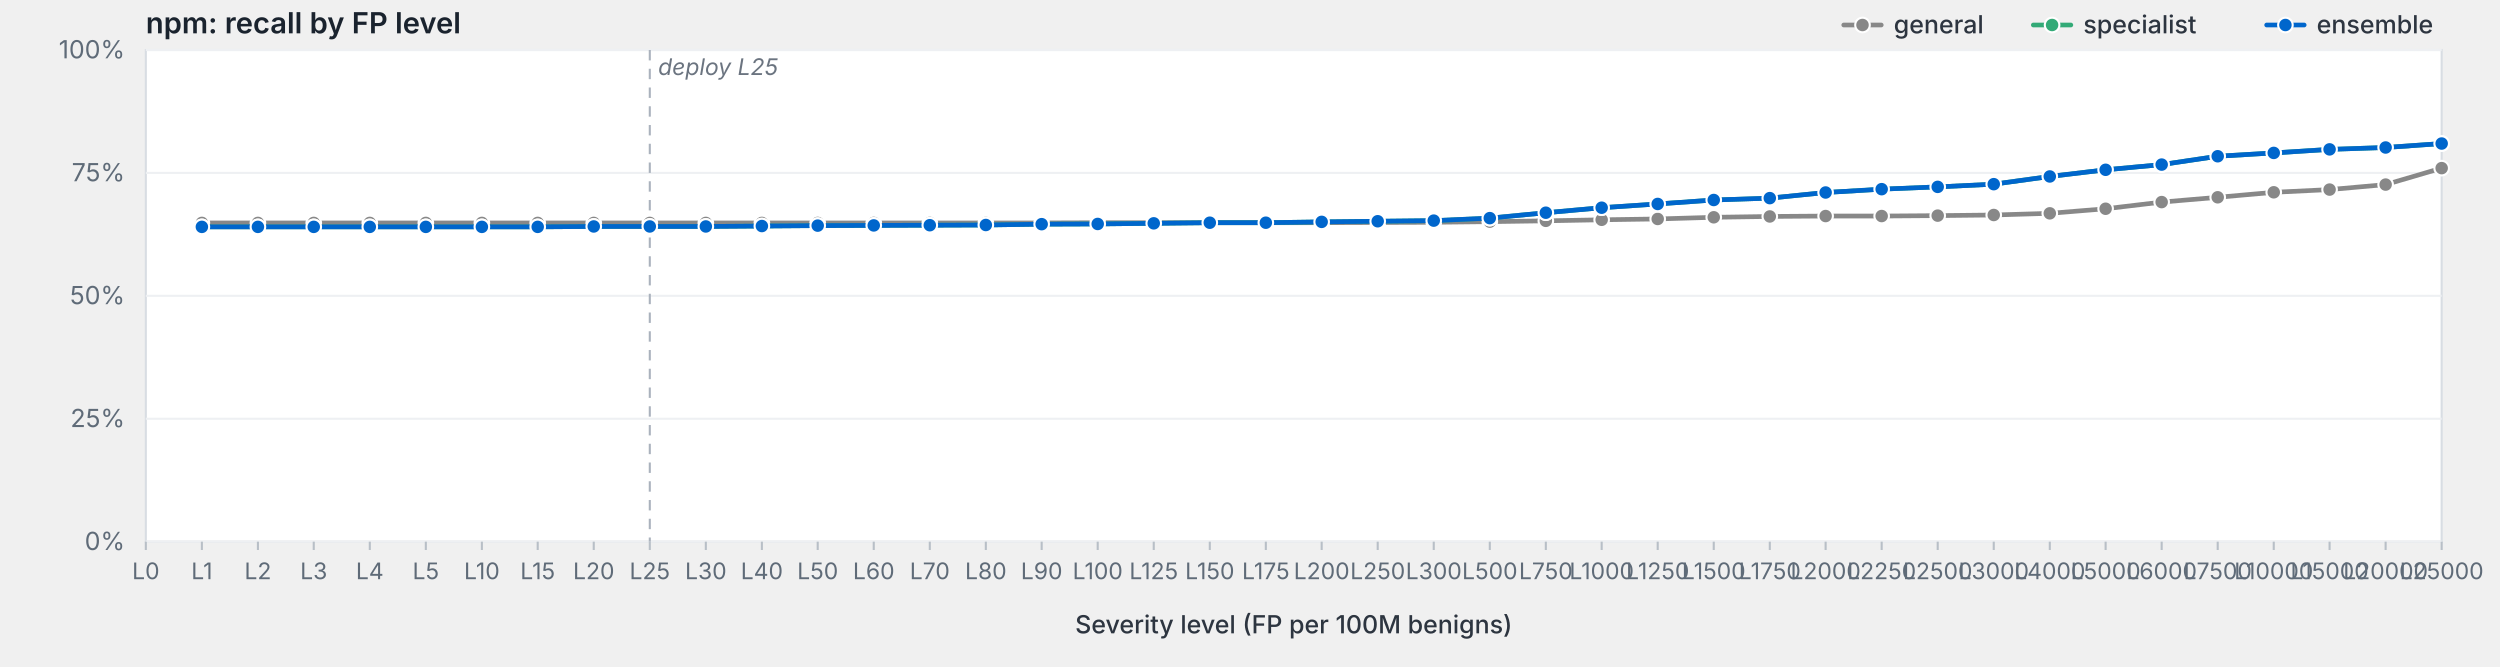
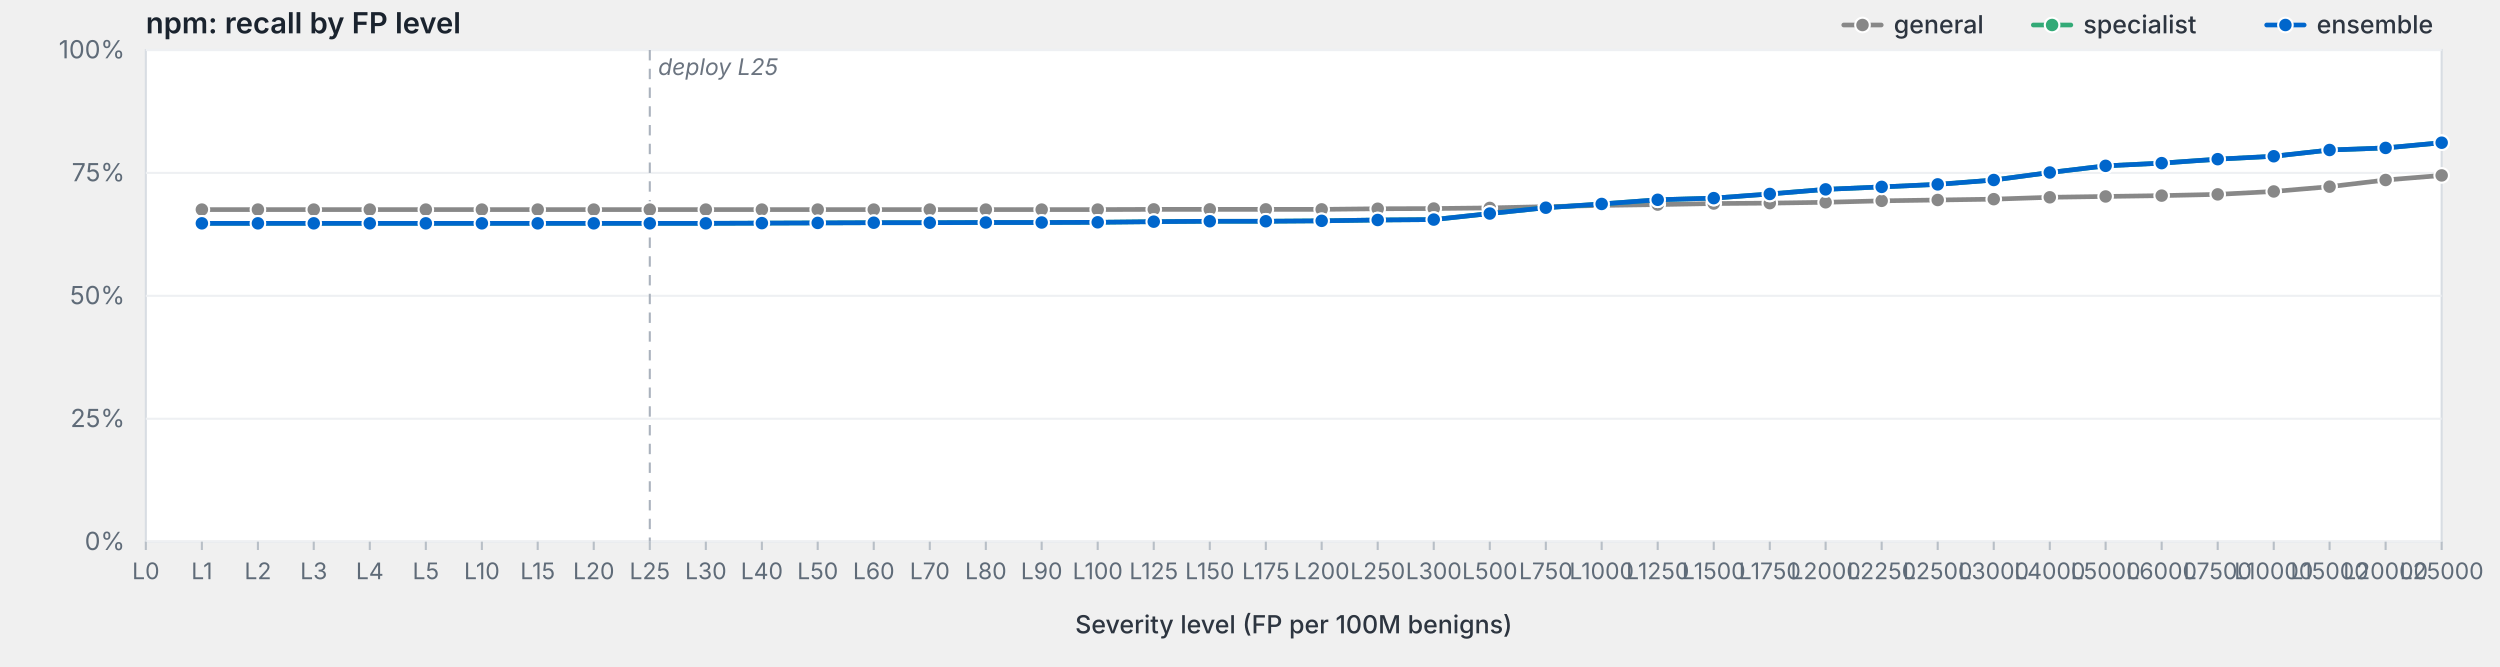
<svg xmlns="http://www.w3.org/2000/svg" viewBox="0 0 1200 320" width="1200" height="320" preserveAspectRatio="xMidYMid meet" role="img" aria-label="npm: recall by FP level">
  <style>svg { background: #fdfdfd; }.frame { fill: #fff; stroke: #d8dde3; stroke-width: 1; }.grid { stroke: #eef0f3; stroke-width: 1; }.tick { stroke: #b8bfc7; stroke-width: 1; }.axis-label { fill: #5f6b78; font-family: -apple-system, BlinkMacSystemFont, "Segoe UI", system-ui, sans-serif; font-size: 12px; }.x-label { fill: #5f6b78; font-family: -apple-system, BlinkMacSystemFont, "Segoe UI", system-ui, sans-serif; font-size: 11px; }.axis-title { fill: #2d3540; font-family: -apple-system, BlinkMacSystemFont, "Segoe UI", system-ui, sans-serif; font-size: 12px; font-weight: 500; }.title { fill: #1a232e; font-family: -apple-system, BlinkMacSystemFont, "Segoe UI", system-ui, sans-serif; font-size: 14px; font-weight: 600; }.deploy-marker { stroke: #aab2bd; stroke-width: 1; stroke-dasharray: 5,4; }.deploy-label { fill: #6b7480; font-family: -apple-system, BlinkMacSystemFont, "Segoe UI", system-ui, sans-serif; font-size: 11px; font-style: italic; }.curve { fill: none; stroke-width: 2.25; stroke-linejoin: round; stroke-linecap: round; }.marker { stroke: #fff; stroke-width: 1; }.legend-text { fill: #2d3540; font-family: -apple-system, BlinkMacSystemFont, "Segoe UI", system-ui, sans-serif; font-size: 12px; font-weight: 500; }</style>
  <text class="title" x="70" y="16">npm: recall by FP level</text>
  <rect class="frame" x="70" y="24" width="1102" height="236" />
  <line class="grid" x1="70" y1="260.0" x2="1172" y2="260.0" />
  <text class="axis-label" x="60" y="264.0" text-anchor="end">0%</text>
  <line class="grid" x1="70" y1="201.0" x2="1172" y2="201.0" />
  <text class="axis-label" x="60" y="205.0" text-anchor="end">25%</text>
  <line class="grid" x1="70" y1="142.0" x2="1172" y2="142.0" />
  <text class="axis-label" x="60" y="146.0" text-anchor="end">50%</text>
  <line class="grid" x1="70" y1="83.0" x2="1172" y2="83.0" />
  <text class="axis-label" x="60" y="87.0" text-anchor="end">75%</text>
  <line class="grid" x1="70" y1="24.0" x2="1172" y2="24.0" />
  <text class="axis-label" x="60" y="28.0" text-anchor="end">100%</text>
  <line class="deploy-marker" x1="311.9" y1="24" x2="311.9" y2="260" />
  <text class="deploy-label" x="315.9" y="36" text-anchor="start">deploy L25</text>
  <line class="tick" x1="70.0" y1="260" x2="70.0" y2="264" />
  <text class="x-label" x="70.0" y="278" text-anchor="middle">L0</text>
  <line class="tick" x1="96.9" y1="260" x2="96.9" y2="264" />
  <text class="x-label" x="96.9" y="278" text-anchor="middle">L1</text>
  <line class="tick" x1="123.8" y1="260" x2="123.8" y2="264" />
  <text class="x-label" x="123.8" y="278" text-anchor="middle">L2</text>
  <line class="tick" x1="150.6" y1="260" x2="150.6" y2="264" />
  <text class="x-label" x="150.6" y="278" text-anchor="middle">L3</text>
  <line class="tick" x1="177.5" y1="260" x2="177.5" y2="264" />
  <text class="x-label" x="177.5" y="278" text-anchor="middle">L4</text>
  <line class="tick" x1="204.4" y1="260" x2="204.4" y2="264" />
  <text class="x-label" x="204.4" y="278" text-anchor="middle">L5</text>
  <line class="tick" x1="231.3" y1="260" x2="231.3" y2="264" />
  <text class="x-label" x="231.3" y="278" text-anchor="middle">L10</text>
  <line class="tick" x1="258.1" y1="260" x2="258.1" y2="264" />
  <text class="x-label" x="258.1" y="278" text-anchor="middle">L15</text>
  <line class="tick" x1="285.0" y1="260" x2="285.0" y2="264" />
  <text class="x-label" x="285.0" y="278" text-anchor="middle">L20</text>
  <line class="tick" x1="311.9" y1="260" x2="311.9" y2="264" />
  <text class="x-label" x="311.9" y="278" text-anchor="middle">L25</text>
  <line class="tick" x1="338.8" y1="260" x2="338.8" y2="264" />
  <text class="x-label" x="338.8" y="278" text-anchor="middle">L30</text>
  <line class="tick" x1="365.7" y1="260" x2="365.7" y2="264" />
  <text class="x-label" x="365.7" y="278" text-anchor="middle">L40</text>
  <line class="tick" x1="392.5" y1="260" x2="392.5" y2="264" />
  <text class="x-label" x="392.5" y="278" text-anchor="middle">L50</text>
  <line class="tick" x1="419.4" y1="260" x2="419.4" y2="264" />
  <text class="x-label" x="419.4" y="278" text-anchor="middle">L60</text>
  <line class="tick" x1="446.3" y1="260" x2="446.3" y2="264" />
  <text class="x-label" x="446.3" y="278" text-anchor="middle">L70</text>
  <line class="tick" x1="473.2" y1="260" x2="473.2" y2="264" />
  <text class="x-label" x="473.2" y="278" text-anchor="middle">L80</text>
  <line class="tick" x1="500.0" y1="260" x2="500.0" y2="264" />
  <text class="x-label" x="500.0" y="278" text-anchor="middle">L90</text>
  <line class="tick" x1="526.9" y1="260" x2="526.9" y2="264" />
  <text class="x-label" x="526.9" y="278" text-anchor="middle">L100</text>
  <line class="tick" x1="553.8" y1="260" x2="553.8" y2="264" />
  <text class="x-label" x="553.8" y="278" text-anchor="middle">L125</text>
  <line class="tick" x1="580.7" y1="260" x2="580.7" y2="264" />
  <text class="x-label" x="580.7" y="278" text-anchor="middle">L150</text>
  <line class="tick" x1="607.6" y1="260" x2="607.6" y2="264" />
  <text class="x-label" x="607.6" y="278" text-anchor="middle">L175</text>
  <line class="tick" x1="634.4" y1="260" x2="634.4" y2="264" />
  <text class="x-label" x="634.4" y="278" text-anchor="middle">L200</text>
  <line class="tick" x1="661.3" y1="260" x2="661.3" y2="264" />
  <text class="x-label" x="661.3" y="278" text-anchor="middle">L250</text>
  <line class="tick" x1="688.2" y1="260" x2="688.2" y2="264" />
  <text class="x-label" x="688.2" y="278" text-anchor="middle">L300</text>
  <line class="tick" x1="715.1" y1="260" x2="715.1" y2="264" />
  <text class="x-label" x="715.1" y="278" text-anchor="middle">L500</text>
  <line class="tick" x1="742.0" y1="260" x2="742.0" y2="264" />
  <text class="x-label" x="742.0" y="278" text-anchor="middle">L750</text>
  <line class="tick" x1="768.8" y1="260" x2="768.8" y2="264" />
  <text class="x-label" x="768.8" y="278" text-anchor="middle">L1000</text>
  <line class="tick" x1="795.7" y1="260" x2="795.7" y2="264" />
  <text class="x-label" x="795.7" y="278" text-anchor="middle">L1250</text>
  <line class="tick" x1="822.6" y1="260" x2="822.6" y2="264" />
  <text class="x-label" x="822.6" y="278" text-anchor="middle">L1500</text>
  <line class="tick" x1="849.5" y1="260" x2="849.5" y2="264" />
  <text class="x-label" x="849.5" y="278" text-anchor="middle">L1750</text>
  <line class="tick" x1="876.3" y1="260" x2="876.3" y2="264" />
  <text class="x-label" x="876.3" y="278" text-anchor="middle">L2000</text>
  <line class="tick" x1="903.2" y1="260" x2="903.2" y2="264" />
  <text class="x-label" x="903.2" y="278" text-anchor="middle">L2250</text>
  <line class="tick" x1="930.1" y1="260" x2="930.1" y2="264" />
  <text class="x-label" x="930.1" y="278" text-anchor="middle">L2500</text>
  <line class="tick" x1="957.0" y1="260" x2="957.0" y2="264" />
  <text class="x-label" x="957.0" y="278" text-anchor="middle">L3000</text>
  <line class="tick" x1="983.9" y1="260" x2="983.9" y2="264" />
  <text class="x-label" x="983.9" y="278" text-anchor="middle">L4000</text>
  <line class="tick" x1="1010.7" y1="260" x2="1010.7" y2="264" />
  <text class="x-label" x="1010.7" y="278" text-anchor="middle">L5000</text>
  <line class="tick" x1="1037.6" y1="260" x2="1037.6" y2="264" />
  <text class="x-label" x="1037.6" y="278" text-anchor="middle">L6000</text>
  <line class="tick" x1="1064.5" y1="260" x2="1064.5" y2="264" />
  <text class="x-label" x="1064.5" y="278" text-anchor="middle">L7500</text>
  <line class="tick" x1="1091.4" y1="260" x2="1091.4" y2="264" />
  <text class="x-label" x="1091.4" y="278" text-anchor="middle">L10000</text>
  <line class="tick" x1="1118.2" y1="260" x2="1118.2" y2="264" />
  <text class="x-label" x="1118.2" y="278" text-anchor="middle">L15000</text>
  <line class="tick" x1="1145.1" y1="260" x2="1145.1" y2="264" />
  <text class="x-label" x="1145.1" y="278" text-anchor="middle">L20000</text>
  <line class="tick" x1="1172.0" y1="260" x2="1172.0" y2="264" />
  <text class="x-label" x="1172.0" y="278" text-anchor="middle">L25000</text>
  <text class="axis-title" x="621.0" y="304" text-anchor="middle">Severity level (FP per 100M benigns)</text>
-   <path class="curve" d="M96.9,107.0 L123.8,107.0 L150.6,107.0 L177.5,107.0 L204.4,107.0 L231.3,107.0 L258.1,107.0 L285.0,107.0 L311.9,107.0 L338.8,107.0 L365.7,107.0 L392.5,107.0 L419.4,107.0 L446.3,107.0 L473.2,107.0 L500.0,107.0 L526.9,106.9 L553.8,106.9 L580.7,106.9 L607.6,106.9 L634.4,106.9 L661.3,106.8 L688.2,106.7 L715.1,106.4 L742.0,106.0 L768.8,105.5 L795.7,105.1 L822.6,104.3 L849.5,103.9 L876.3,103.7 L903.2,103.7 L930.1,103.5 L957.0,103.2 L983.9,102.4 L1010.7,100.2 L1037.6,97.0 L1064.5,94.7 L1091.4,92.3 L1118.2,91.0 L1145.1,88.6 L1172.0,80.7" stroke="#888" />
-   <circle class="marker" cx="96.9" cy="107.0" r="3.5" fill="#888" />
-   <circle class="marker" cx="123.8" cy="107.0" r="3.5" fill="#888" />
-   <circle class="marker" cx="150.6" cy="107.0" r="3.5" fill="#888" />
-   <circle class="marker" cx="177.5" cy="107.0" r="3.5" fill="#888" />
-   <circle class="marker" cx="204.4" cy="107.0" r="3.5" fill="#888" />
-   <circle class="marker" cx="231.3" cy="107.0" r="3.5" fill="#888" />
-   <circle class="marker" cx="258.1" cy="107.0" r="3.5" fill="#888" />
-   <circle class="marker" cx="285.0" cy="107.0" r="3.5" fill="#888" />
-   <circle class="marker" cx="311.9" cy="107.0" r="3.5" fill="#888" />
-   <circle class="marker" cx="338.8" cy="107.0" r="3.5" fill="#888" />
-   <circle class="marker" cx="365.7" cy="107.0" r="3.5" fill="#888" />
-   <circle class="marker" cx="392.5" cy="107.0" r="3.5" fill="#888" />
-   <circle class="marker" cx="419.4" cy="107.0" r="3.5" fill="#888" />
-   <circle class="marker" cx="446.3" cy="107.0" r="3.5" fill="#888" />
-   <circle class="marker" cx="473.2" cy="107.0" r="3.5" fill="#888" />
-   <circle class="marker" cx="500.0" cy="107.0" r="3.5" fill="#888" />
-   <circle class="marker" cx="526.9" cy="106.9" r="3.5" fill="#888" />
-   <circle class="marker" cx="553.8" cy="106.9" r="3.5" fill="#888" />
-   <circle class="marker" cx="580.7" cy="106.9" r="3.5" fill="#888" />
-   <circle class="marker" cx="607.6" cy="106.9" r="3.5" fill="#888" />
-   <circle class="marker" cx="634.4" cy="106.9" r="3.5" fill="#888" />
-   <circle class="marker" cx="661.3" cy="106.8" r="3.5" fill="#888" />
-   <circle class="marker" cx="688.2" cy="106.7" r="3.5" fill="#888" />
-   <circle class="marker" cx="715.1" cy="106.4" r="3.5" fill="#888" />
-   <circle class="marker" cx="742.0" cy="106.0" r="3.5" fill="#888" />
-   <circle class="marker" cx="768.8" cy="105.5" r="3.5" fill="#888" />
-   <circle class="marker" cx="795.7" cy="105.1" r="3.5" fill="#888" />
-   <circle class="marker" cx="822.6" cy="104.3" r="3.5" fill="#888" />
-   <circle class="marker" cx="849.5" cy="103.9" r="3.5" fill="#888" />
-   <circle class="marker" cx="876.3" cy="103.7" r="3.5" fill="#888" />
-   <circle class="marker" cx="903.2" cy="103.7" r="3.5" fill="#888" />
-   <circle class="marker" cx="930.1" cy="103.5" r="3.5" fill="#888" />
-   <circle class="marker" cx="957.0" cy="103.2" r="3.5" fill="#888" />
-   <circle class="marker" cx="983.9" cy="102.4" r="3.5" fill="#888" />
-   <circle class="marker" cx="1010.7" cy="100.2" r="3.5" fill="#888" />
-   <circle class="marker" cx="1037.6" cy="97.0" r="3.5" fill="#888" />
-   <circle class="marker" cx="1064.5" cy="94.7" r="3.5" fill="#888" />
-   <circle class="marker" cx="1091.4" cy="92.3" r="3.5" fill="#888" />
-   <circle class="marker" cx="1118.2" cy="91.0" r="3.5" fill="#888" />
-   <circle class="marker" cx="1145.1" cy="88.6" r="3.5" fill="#888" />
-   <circle class="marker" cx="1172.0" cy="80.7" r="3.5" fill="#888" />
-   <path class="curve" d="M96.9,108.9 L123.8,108.9 L150.6,108.9 L177.5,108.9 L204.4,108.9 L231.3,108.9 L258.1,108.9 L285.0,108.7 L311.9,108.7 L338.8,108.7 L365.7,108.5 L392.5,108.3 L419.4,108.2 L446.3,108.1 L473.2,108.0 L500.0,107.6 L526.9,107.5 L553.8,107.2 L580.7,106.9 L607.6,106.9 L634.4,106.5 L661.3,106.2 L688.2,105.9 L715.1,104.7 L742.0,102.1 L768.8,99.7 L795.7,97.9 L822.6,96.0 L849.5,95.1 L876.3,92.4 L903.2,90.8 L930.1,89.7 L957.0,88.4 L983.9,84.7 L1010.7,81.5 L1037.6,79.0 L1064.5,75.0 L1091.4,73.4 L1118.2,71.7 L1145.1,70.8 L1172.0,68.9" stroke="#3a7" />
-   <circle class="marker" cx="96.9" cy="108.9" r="3.5" fill="#3a7" />
-   <circle class="marker" cx="123.8" cy="108.9" r="3.5" fill="#3a7" />
-   <circle class="marker" cx="150.6" cy="108.9" r="3.5" fill="#3a7" />
-   <circle class="marker" cx="177.5" cy="108.9" r="3.5" fill="#3a7" />
-   <circle class="marker" cx="204.4" cy="108.9" r="3.5" fill="#3a7" />
-   <circle class="marker" cx="231.3" cy="108.9" r="3.5" fill="#3a7" />
-   <circle class="marker" cx="258.1" cy="108.9" r="3.5" fill="#3a7" />
-   <circle class="marker" cx="285.0" cy="108.7" r="3.5" fill="#3a7" />
-   <circle class="marker" cx="311.9" cy="108.7" r="3.5" fill="#3a7" />
-   <circle class="marker" cx="338.8" cy="108.7" r="3.5" fill="#3a7" />
-   <circle class="marker" cx="365.7" cy="108.5" r="3.5" fill="#3a7" />
-   <circle class="marker" cx="392.5" cy="108.3" r="3.5" fill="#3a7" />
-   <circle class="marker" cx="419.4" cy="108.2" r="3.5" fill="#3a7" />
-   <circle class="marker" cx="446.3" cy="108.1" r="3.5" fill="#3a7" />
-   <circle class="marker" cx="473.2" cy="108.0" r="3.5" fill="#3a7" />
-   <circle class="marker" cx="500.0" cy="107.6" r="3.5" fill="#3a7" />
-   <circle class="marker" cx="526.9" cy="107.5" r="3.5" fill="#3a7" />
-   <circle class="marker" cx="553.8" cy="107.2" r="3.5" fill="#3a7" />
-   <circle class="marker" cx="580.7" cy="106.9" r="3.5" fill="#3a7" />
-   <circle class="marker" cx="607.6" cy="106.9" r="3.5" fill="#3a7" />
-   <circle class="marker" cx="634.4" cy="106.5" r="3.5" fill="#3a7" />
-   <circle class="marker" cx="661.3" cy="106.2" r="3.5" fill="#3a7" />
-   <circle class="marker" cx="688.2" cy="105.9" r="3.5" fill="#3a7" />
-   <circle class="marker" cx="715.1" cy="104.7" r="3.5" fill="#3a7" />
-   <circle class="marker" cx="742.0" cy="102.1" r="3.5" fill="#3a7" />
-   <circle class="marker" cx="768.8" cy="99.7" r="3.5" fill="#3a7" />
-   <circle class="marker" cx="795.7" cy="97.9" r="3.5" fill="#3a7" />
-   <circle class="marker" cx="822.6" cy="96.0" r="3.5" fill="#3a7" />
-   <circle class="marker" cx="849.5" cy="95.1" r="3.5" fill="#3a7" />
-   <circle class="marker" cx="876.3" cy="92.4" r="3.5" fill="#3a7" />
-   <circle class="marker" cx="903.2" cy="90.8" r="3.5" fill="#3a7" />
-   <circle class="marker" cx="930.1" cy="89.7" r="3.5" fill="#3a7" />
-   <circle class="marker" cx="957.0" cy="88.4" r="3.5" fill="#3a7" />
-   <circle class="marker" cx="983.9" cy="84.7" r="3.5" fill="#3a7" />
-   <circle class="marker" cx="1010.7" cy="81.5" r="3.5" fill="#3a7" />
-   <circle class="marker" cx="1037.6" cy="79.0" r="3.5" fill="#3a7" />
-   <circle class="marker" cx="1064.5" cy="75.0" r="3.5" fill="#3a7" />
-   <circle class="marker" cx="1091.4" cy="73.4" r="3.5" fill="#3a7" />
-   <circle class="marker" cx="1118.2" cy="71.7" r="3.5" fill="#3a7" />
-   <circle class="marker" cx="1145.1" cy="70.8" r="3.5" fill="#3a7" />
-   <circle class="marker" cx="1172.0" cy="68.9" r="3.5" fill="#3a7" />
-   <path class="curve" d="M96.9,108.9 L123.8,108.9 L150.6,108.9 L177.5,108.9 L204.4,108.9 L231.3,108.9 L258.1,108.9 L285.0,108.7 L311.9,108.7 L338.8,108.7 L365.7,108.5 L392.5,108.3 L419.4,108.2 L446.3,108.1 L473.2,108.0 L500.0,107.6 L526.9,107.5 L553.8,107.2 L580.7,106.9 L607.6,106.9 L634.4,106.5 L661.3,106.2 L688.2,105.9 L715.1,104.7 L742.0,102.1 L768.8,99.7 L795.7,97.9 L822.6,96.0 L849.5,95.1 L876.3,92.4 L903.2,90.8 L930.1,89.7 L957.0,88.4 L983.9,84.7 L1010.7,81.5 L1037.6,79.0 L1064.5,75.0 L1091.4,73.4 L1118.2,71.7 L1145.1,70.8 L1172.0,68.9" stroke="#06c" />
-   <circle class="marker" cx="96.9" cy="108.9" r="3.5" fill="#06c" />
-   <circle class="marker" cx="123.8" cy="108.9" r="3.5" fill="#06c" />
-   <circle class="marker" cx="150.6" cy="108.9" r="3.5" fill="#06c" />
-   <circle class="marker" cx="177.5" cy="108.9" r="3.5" fill="#06c" />
-   <circle class="marker" cx="204.4" cy="108.9" r="3.5" fill="#06c" />
-   <circle class="marker" cx="231.3" cy="108.9" r="3.5" fill="#06c" />
-   <circle class="marker" cx="258.1" cy="108.9" r="3.5" fill="#06c" />
-   <circle class="marker" cx="285.0" cy="108.7" r="3.5" fill="#06c" />
-   <circle class="marker" cx="311.9" cy="108.7" r="3.5" fill="#06c" />
-   <circle class="marker" cx="338.8" cy="108.7" r="3.5" fill="#06c" />
-   <circle class="marker" cx="365.7" cy="108.5" r="3.5" fill="#06c" />
-   <circle class="marker" cx="392.5" cy="108.3" r="3.5" fill="#06c" />
-   <circle class="marker" cx="419.4" cy="108.2" r="3.5" fill="#06c" />
-   <circle class="marker" cx="446.3" cy="108.1" r="3.5" fill="#06c" />
-   <circle class="marker" cx="473.2" cy="108.0" r="3.5" fill="#06c" />
-   <circle class="marker" cx="500.0" cy="107.6" r="3.5" fill="#06c" />
-   <circle class="marker" cx="526.9" cy="107.5" r="3.5" fill="#06c" />
-   <circle class="marker" cx="553.8" cy="107.2" r="3.5" fill="#06c" />
-   <circle class="marker" cx="580.7" cy="106.9" r="3.5" fill="#06c" />
-   <circle class="marker" cx="607.6" cy="106.9" r="3.5" fill="#06c" />
-   <circle class="marker" cx="634.4" cy="106.5" r="3.5" fill="#06c" />
-   <circle class="marker" cx="661.3" cy="106.2" r="3.5" fill="#06c" />
-   <circle class="marker" cx="688.2" cy="105.9" r="3.5" fill="#06c" />
-   <circle class="marker" cx="715.1" cy="104.7" r="3.5" fill="#06c" />
-   <circle class="marker" cx="742.0" cy="102.1" r="3.5" fill="#06c" />
-   <circle class="marker" cx="768.8" cy="99.7" r="3.5" fill="#06c" />
-   <circle class="marker" cx="795.7" cy="97.9" r="3.5" fill="#06c" />
-   <circle class="marker" cx="822.6" cy="96.0" r="3.5" fill="#06c" />
-   <circle class="marker" cx="849.5" cy="95.1" r="3.5" fill="#06c" />
-   <circle class="marker" cx="876.3" cy="92.4" r="3.5" fill="#06c" />
-   <circle class="marker" cx="903.2" cy="90.8" r="3.5" fill="#06c" />
-   <circle class="marker" cx="930.1" cy="89.7" r="3.5" fill="#06c" />
-   <circle class="marker" cx="957.0" cy="88.4" r="3.5" fill="#06c" />
-   <circle class="marker" cx="983.9" cy="84.7" r="3.5" fill="#06c" />
-   <circle class="marker" cx="1010.7" cy="81.5" r="3.5" fill="#06c" />
-   <circle class="marker" cx="1037.6" cy="79.0" r="3.5" fill="#06c" />
-   <circle class="marker" cx="1064.5" cy="75.0" r="3.5" fill="#06c" />
-   <circle class="marker" cx="1091.4" cy="73.4" r="3.5" fill="#06c" />
-   <circle class="marker" cx="1118.2" cy="71.7" r="3.5" fill="#06c" />
-   <circle class="marker" cx="1145.1" cy="70.8" r="3.5" fill="#06c" />
-   <circle class="marker" cx="1172.0" cy="68.9" r="3.5" fill="#06c" />
+   <path class="curve" d="M96.9,100.6 L123.8,100.6 L150.6,100.6 L177.5,100.6 L204.4,100.6 L231.3,100.6 L258.1,100.6 L285.0,100.6 L311.9,100.6 L338.8,100.6 L365.7,100.6 L392.5,100.6 L419.4,100.6 L446.3,100.6 L473.2,100.6 L500.0,100.6 L526.9,100.6 L553.8,100.5 L580.7,100.5 L607.6,100.5 L634.4,100.5 L661.3,100.2 L688.2,100.1 L715.1,99.8 L742.0,99.2 L768.8,98.6 L795.7,98.2 L822.6,97.7 L849.5,97.5 L876.3,97.1 L903.2,96.4 L930.1,96.0 L957.0,95.6 L983.9,94.7 L1010.7,94.3 L1037.6,93.9 L1064.5,93.3 L1091.4,91.9 L1118.2,89.6 L1145.1,86.4 L1172.0,84.2" stroke="#888" />
+   <circle class="marker" cx="96.9" cy="100.6" r="3.5" fill="#888" />
+   <circle class="marker" cx="123.8" cy="100.6" r="3.5" fill="#888" />
+   <circle class="marker" cx="150.6" cy="100.6" r="3.5" fill="#888" />
+   <circle class="marker" cx="177.5" cy="100.6" r="3.5" fill="#888" />
+   <circle class="marker" cx="204.4" cy="100.6" r="3.5" fill="#888" />
+   <circle class="marker" cx="231.3" cy="100.6" r="3.5" fill="#888" />
+   <circle class="marker" cx="258.1" cy="100.6" r="3.5" fill="#888" />
+   <circle class="marker" cx="285.0" cy="100.6" r="3.5" fill="#888" />
+   <circle class="marker" cx="311.9" cy="100.6" r="3.5" fill="#888" />
+   <circle class="marker" cx="338.8" cy="100.6" r="3.5" fill="#888" />
+   <circle class="marker" cx="365.7" cy="100.6" r="3.5" fill="#888" />
+   <circle class="marker" cx="392.5" cy="100.6" r="3.5" fill="#888" />
+   <circle class="marker" cx="419.4" cy="100.6" r="3.5" fill="#888" />
+   <circle class="marker" cx="446.3" cy="100.6" r="3.5" fill="#888" />
+   <circle class="marker" cx="473.2" cy="100.6" r="3.5" fill="#888" />
+   <circle class="marker" cx="500.0" cy="100.6" r="3.5" fill="#888" />
+   <circle class="marker" cx="526.9" cy="100.6" r="3.5" fill="#888" />
+   <circle class="marker" cx="553.8" cy="100.5" r="3.5" fill="#888" />
+   <circle class="marker" cx="580.7" cy="100.5" r="3.5" fill="#888" />
+   <circle class="marker" cx="607.6" cy="100.5" r="3.5" fill="#888" />
+   <circle class="marker" cx="634.4" cy="100.5" r="3.5" fill="#888" />
+   <circle class="marker" cx="661.3" cy="100.2" r="3.5" fill="#888" />
+   <circle class="marker" cx="688.2" cy="100.1" r="3.5" fill="#888" />
+   <circle class="marker" cx="715.1" cy="99.8" r="3.5" fill="#888" />
+   <circle class="marker" cx="742.0" cy="99.2" r="3.5" fill="#888" />
+   <circle class="marker" cx="768.8" cy="98.6" r="3.5" fill="#888" />
+   <circle class="marker" cx="795.7" cy="98.2" r="3.5" fill="#888" />
+   <circle class="marker" cx="822.6" cy="97.7" r="3.5" fill="#888" />
+   <circle class="marker" cx="849.5" cy="97.5" r="3.5" fill="#888" />
+   <circle class="marker" cx="876.3" cy="97.1" r="3.5" fill="#888" />
+   <circle class="marker" cx="903.2" cy="96.4" r="3.5" fill="#888" />
+   <circle class="marker" cx="930.1" cy="96.0" r="3.5" fill="#888" />
+   <circle class="marker" cx="957.0" cy="95.6" r="3.5" fill="#888" />
+   <circle class="marker" cx="983.9" cy="94.7" r="3.5" fill="#888" />
+   <circle class="marker" cx="1010.7" cy="94.3" r="3.5" fill="#888" />
+   <circle class="marker" cx="1037.6" cy="93.9" r="3.5" fill="#888" />
+   <circle class="marker" cx="1064.5" cy="93.3" r="3.5" fill="#888" />
+   <circle class="marker" cx="1091.4" cy="91.9" r="3.5" fill="#888" />
+   <circle class="marker" cx="1118.2" cy="89.6" r="3.5" fill="#888" />
+   <circle class="marker" cx="1145.1" cy="86.4" r="3.5" fill="#888" />
+   <circle class="marker" cx="1172.0" cy="84.2" r="3.5" fill="#888" />
+   <path class="curve" d="M96.9,107.2 L123.8,107.2 L150.6,107.2 L177.5,107.2 L204.4,107.2 L231.3,107.2 L258.1,107.2 L285.0,107.2 L311.9,107.2 L338.8,107.2 L365.7,107.1 L392.5,107.0 L419.4,106.9 L446.3,106.9 L473.2,106.8 L500.0,106.8 L526.9,106.7 L553.8,106.4 L580.7,106.2 L607.6,106.2 L634.4,106.0 L661.3,105.6 L688.2,105.4 L715.1,102.5 L742.0,99.7 L768.8,97.9 L795.7,95.9 L822.6,95.1 L849.5,93.1 L876.3,90.9 L903.2,89.7 L930.1,88.5 L957.0,86.4 L983.9,82.8 L1010.7,79.6 L1037.6,78.3 L1064.5,76.4 L1091.4,75.0 L1118.2,72.0 L1145.1,71.0 L1172.0,68.5" stroke="#3a7" />
+   <circle class="marker" cx="96.9" cy="107.2" r="3.5" fill="#3a7" />
+   <circle class="marker" cx="123.8" cy="107.2" r="3.5" fill="#3a7" />
+   <circle class="marker" cx="150.6" cy="107.2" r="3.5" fill="#3a7" />
+   <circle class="marker" cx="177.5" cy="107.2" r="3.5" fill="#3a7" />
+   <circle class="marker" cx="204.4" cy="107.2" r="3.5" fill="#3a7" />
+   <circle class="marker" cx="231.3" cy="107.2" r="3.5" fill="#3a7" />
+   <circle class="marker" cx="258.1" cy="107.2" r="3.5" fill="#3a7" />
+   <circle class="marker" cx="285.0" cy="107.2" r="3.5" fill="#3a7" />
+   <circle class="marker" cx="311.9" cy="107.2" r="3.5" fill="#3a7" />
+   <circle class="marker" cx="338.8" cy="107.2" r="3.5" fill="#3a7" />
+   <circle class="marker" cx="365.7" cy="107.1" r="3.5" fill="#3a7" />
+   <circle class="marker" cx="392.5" cy="107.0" r="3.5" fill="#3a7" />
+   <circle class="marker" cx="419.4" cy="106.9" r="3.5" fill="#3a7" />
+   <circle class="marker" cx="446.3" cy="106.9" r="3.5" fill="#3a7" />
+   <circle class="marker" cx="473.2" cy="106.8" r="3.5" fill="#3a7" />
+   <circle class="marker" cx="500.0" cy="106.8" r="3.5" fill="#3a7" />
+   <circle class="marker" cx="526.9" cy="106.7" r="3.5" fill="#3a7" />
+   <circle class="marker" cx="553.8" cy="106.4" r="3.5" fill="#3a7" />
+   <circle class="marker" cx="580.7" cy="106.2" r="3.5" fill="#3a7" />
+   <circle class="marker" cx="607.6" cy="106.2" r="3.5" fill="#3a7" />
+   <circle class="marker" cx="634.4" cy="106.0" r="3.5" fill="#3a7" />
+   <circle class="marker" cx="661.3" cy="105.6" r="3.5" fill="#3a7" />
+   <circle class="marker" cx="688.2" cy="105.4" r="3.5" fill="#3a7" />
+   <circle class="marker" cx="715.1" cy="102.5" r="3.5" fill="#3a7" />
+   <circle class="marker" cx="742.0" cy="99.7" r="3.5" fill="#3a7" />
+   <circle class="marker" cx="768.8" cy="97.9" r="3.5" fill="#3a7" />
+   <circle class="marker" cx="795.7" cy="95.9" r="3.5" fill="#3a7" />
+   <circle class="marker" cx="822.6" cy="95.1" r="3.5" fill="#3a7" />
+   <circle class="marker" cx="849.5" cy="93.1" r="3.5" fill="#3a7" />
+   <circle class="marker" cx="876.3" cy="90.9" r="3.5" fill="#3a7" />
+   <circle class="marker" cx="903.2" cy="89.7" r="3.5" fill="#3a7" />
+   <circle class="marker" cx="930.1" cy="88.5" r="3.5" fill="#3a7" />
+   <circle class="marker" cx="957.0" cy="86.4" r="3.5" fill="#3a7" />
+   <circle class="marker" cx="983.9" cy="82.8" r="3.5" fill="#3a7" />
+   <circle class="marker" cx="1010.7" cy="79.6" r="3.5" fill="#3a7" />
+   <circle class="marker" cx="1037.6" cy="78.3" r="3.5" fill="#3a7" />
+   <circle class="marker" cx="1064.5" cy="76.4" r="3.5" fill="#3a7" />
+   <circle class="marker" cx="1091.4" cy="75.0" r="3.5" fill="#3a7" />
+   <circle class="marker" cx="1118.2" cy="72.0" r="3.5" fill="#3a7" />
+   <circle class="marker" cx="1145.1" cy="71.0" r="3.5" fill="#3a7" />
+   <circle class="marker" cx="1172.0" cy="68.5" r="3.5" fill="#3a7" />
+   <path class="curve" d="M96.9,107.2 L123.8,107.2 L150.6,107.2 L177.5,107.2 L204.4,107.2 L231.3,107.2 L258.1,107.2 L285.0,107.2 L311.9,107.2 L338.8,107.2 L365.7,107.1 L392.5,107.0 L419.4,106.9 L446.3,106.9 L473.2,106.8 L500.0,106.8 L526.9,106.7 L553.8,106.4 L580.7,106.2 L607.6,106.2 L634.4,106.0 L661.3,105.6 L688.2,105.4 L715.1,102.5 L742.0,99.7 L768.8,97.9 L795.7,95.9 L822.6,95.1 L849.5,93.1 L876.3,90.9 L903.2,89.7 L930.1,88.5 L957.0,86.4 L983.9,82.8 L1010.7,79.6 L1037.6,78.3 L1064.5,76.4 L1091.4,75.0 L1118.2,72.0 L1145.1,71.0 L1172.0,68.5" stroke="#06c" />
+   <circle class="marker" cx="96.9" cy="107.2" r="3.5" fill="#06c" />
+   <circle class="marker" cx="123.8" cy="107.2" r="3.5" fill="#06c" />
+   <circle class="marker" cx="150.6" cy="107.2" r="3.5" fill="#06c" />
+   <circle class="marker" cx="177.5" cy="107.2" r="3.5" fill="#06c" />
+   <circle class="marker" cx="204.4" cy="107.2" r="3.5" fill="#06c" />
+   <circle class="marker" cx="231.3" cy="107.2" r="3.5" fill="#06c" />
+   <circle class="marker" cx="258.1" cy="107.2" r="3.5" fill="#06c" />
+   <circle class="marker" cx="285.0" cy="107.2" r="3.5" fill="#06c" />
+   <circle class="marker" cx="311.9" cy="107.2" r="3.5" fill="#06c" />
+   <circle class="marker" cx="338.8" cy="107.2" r="3.5" fill="#06c" />
+   <circle class="marker" cx="365.7" cy="107.1" r="3.5" fill="#06c" />
+   <circle class="marker" cx="392.5" cy="107.0" r="3.5" fill="#06c" />
+   <circle class="marker" cx="419.4" cy="106.9" r="3.5" fill="#06c" />
+   <circle class="marker" cx="446.3" cy="106.9" r="3.5" fill="#06c" />
+   <circle class="marker" cx="473.2" cy="106.8" r="3.5" fill="#06c" />
+   <circle class="marker" cx="500.0" cy="106.8" r="3.5" fill="#06c" />
+   <circle class="marker" cx="526.9" cy="106.7" r="3.5" fill="#06c" />
+   <circle class="marker" cx="553.8" cy="106.4" r="3.5" fill="#06c" />
+   <circle class="marker" cx="580.7" cy="106.2" r="3.5" fill="#06c" />
+   <circle class="marker" cx="607.6" cy="106.2" r="3.5" fill="#06c" />
+   <circle class="marker" cx="634.4" cy="106.0" r="3.5" fill="#06c" />
+   <circle class="marker" cx="661.3" cy="105.6" r="3.5" fill="#06c" />
+   <circle class="marker" cx="688.2" cy="105.4" r="3.5" fill="#06c" />
+   <circle class="marker" cx="715.1" cy="102.5" r="3.5" fill="#06c" />
+   <circle class="marker" cx="742.0" cy="99.7" r="3.5" fill="#06c" />
+   <circle class="marker" cx="768.8" cy="97.9" r="3.5" fill="#06c" />
+   <circle class="marker" cx="795.7" cy="95.9" r="3.5" fill="#06c" />
+   <circle class="marker" cx="822.6" cy="95.1" r="3.5" fill="#06c" />
+   <circle class="marker" cx="849.5" cy="93.1" r="3.5" fill="#06c" />
+   <circle class="marker" cx="876.3" cy="90.9" r="3.5" fill="#06c" />
+   <circle class="marker" cx="903.2" cy="89.7" r="3.5" fill="#06c" />
+   <circle class="marker" cx="930.1" cy="88.5" r="3.5" fill="#06c" />
+   <circle class="marker" cx="957.0" cy="86.4" r="3.5" fill="#06c" />
+   <circle class="marker" cx="983.9" cy="82.8" r="3.5" fill="#06c" />
+   <circle class="marker" cx="1010.7" cy="79.6" r="3.5" fill="#06c" />
+   <circle class="marker" cx="1037.6" cy="78.3" r="3.5" fill="#06c" />
+   <circle class="marker" cx="1064.5" cy="76.4" r="3.5" fill="#06c" />
+   <circle class="marker" cx="1091.4" cy="75.0" r="3.5" fill="#06c" />
+   <circle class="marker" cx="1118.2" cy="72.0" r="3.5" fill="#06c" />
+   <circle class="marker" cx="1145.1" cy="71.0" r="3.5" fill="#06c" />
+   <circle class="marker" cx="1172.0" cy="68.5" r="3.5" fill="#06c" />
  <line x1="1088.0" y1="12.0" x2="1106.0" y2="12.0" stroke="#06c" stroke-width="2.25" stroke-linecap="round" />
  <circle cx="1097.0" cy="12.0" r="3.5" fill="#06c" stroke="#fff" stroke-width="1" />
  <text class="legend-text" x="1112.0" y="16.0">ensemble</text>
  <line x1="976.0" y1="12.0" x2="994.0" y2="12.0" stroke="#3a7" stroke-width="2.25" stroke-linecap="round" />
  <circle cx="985.0" cy="12.0" r="3.5" fill="#3a7" stroke="#fff" stroke-width="1" />
  <text class="legend-text" x="1000.0" y="16.0">specialist</text>
  <line x1="885.0" y1="12.0" x2="903.0" y2="12.0" stroke="#888" stroke-width="2.25" stroke-linecap="round" />
  <circle cx="894.0" cy="12.0" r="3.5" fill="#888" stroke="#fff" stroke-width="1" />
  <text class="legend-text" x="909.0" y="16.0">general</text>
</svg>
